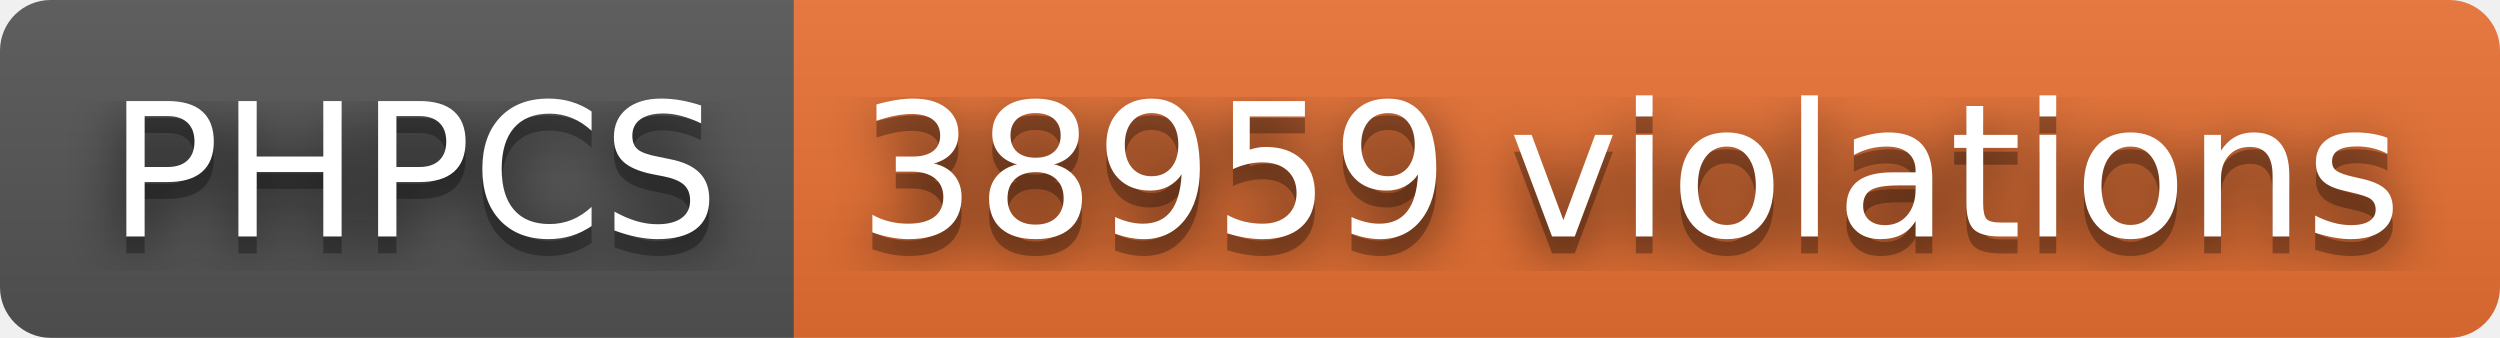
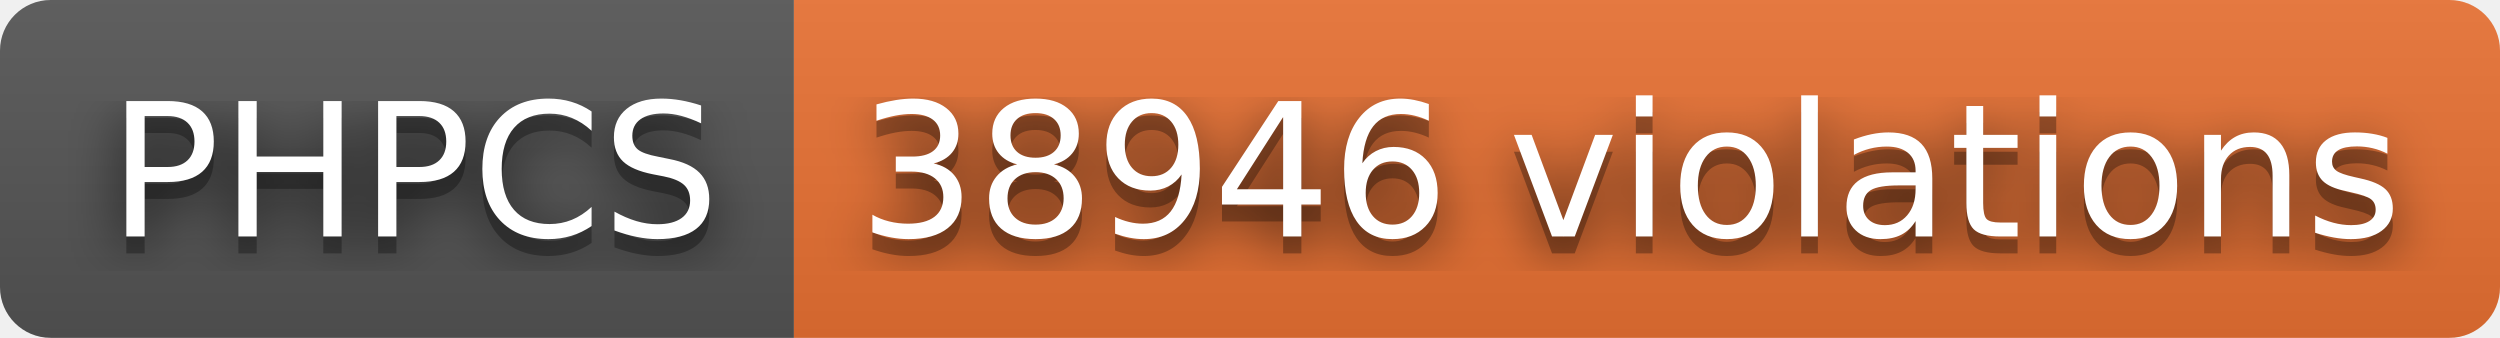
- <svg xmlns="http://www.w3.org/2000/svg" width="148" height="20" role="img" aria-label="PHPCS: 38959 violations">
+ <svg xmlns="http://www.w3.org/2000/svg" width="148" height="20" role="img" aria-label="PHPCS: 38946 violations">
  <filter id="blur">
    <feGaussianBlur stdDeviation="16" />
  </filter>
  <linearGradient id="s" x2="0" y2="100%">
    <stop offset="0" stop-color="#bbb" stop-opacity=".1" />
    <stop offset="1" stop-opacity=".1" />
  </linearGradient>
  <clipPath id="r">
    <rect width="148" height="20" rx="3" />
  </clipPath>
  <g clip-path="url(#r)">
    <rect width="47" height="20" fill="#555" />
    <rect x="47" width="101" height="20" fill="#ea7233" />
    <rect width="148" height="20" fill="url(#s)" />
  </g>
  <g fill="#fff" text-anchor="middle" font-family="Verdana,Geneva,DejaVu Sans,sans-serif" text-rendering="geometricPrecision" font-size="110">
    <g transform="scale(.1)">
      <g aria-hidden="true" fill="#010101">
        <text x="245" y="150" fill-opacity=".8" filter="url(#blur)" textLength="370">PHPCS</text>
        <text x="245" y="150" fill-opacity=".3" textLength="370">PHPCS</text>
      </g>
      <text x="245" y="140" textLength="370">PHPCS</text>
    </g>
    <g transform="scale(.1)">
      <g aria-hidden="true" fill="#010101">
-         <text x="965" y="150" fill-opacity=".8" filter="url(#blur)" textLength="910">38959 violations</text>
-         <text x="965" y="150" fill-opacity=".3" textLength="910">38959 violations</text>
+         <text x="965" y="150" fill-opacity=".8" filter="url(#blur)" textLength="910">38946 violations</text>
+         <text x="965" y="150" fill-opacity=".3" textLength="910">38946 violations</text>
      </g>
-       <text x="965" y="140" textLength="910">38959 violations</text>
+       <text x="965" y="140" textLength="910">38946 violations</text>
    </g>
  </g>
</svg>
